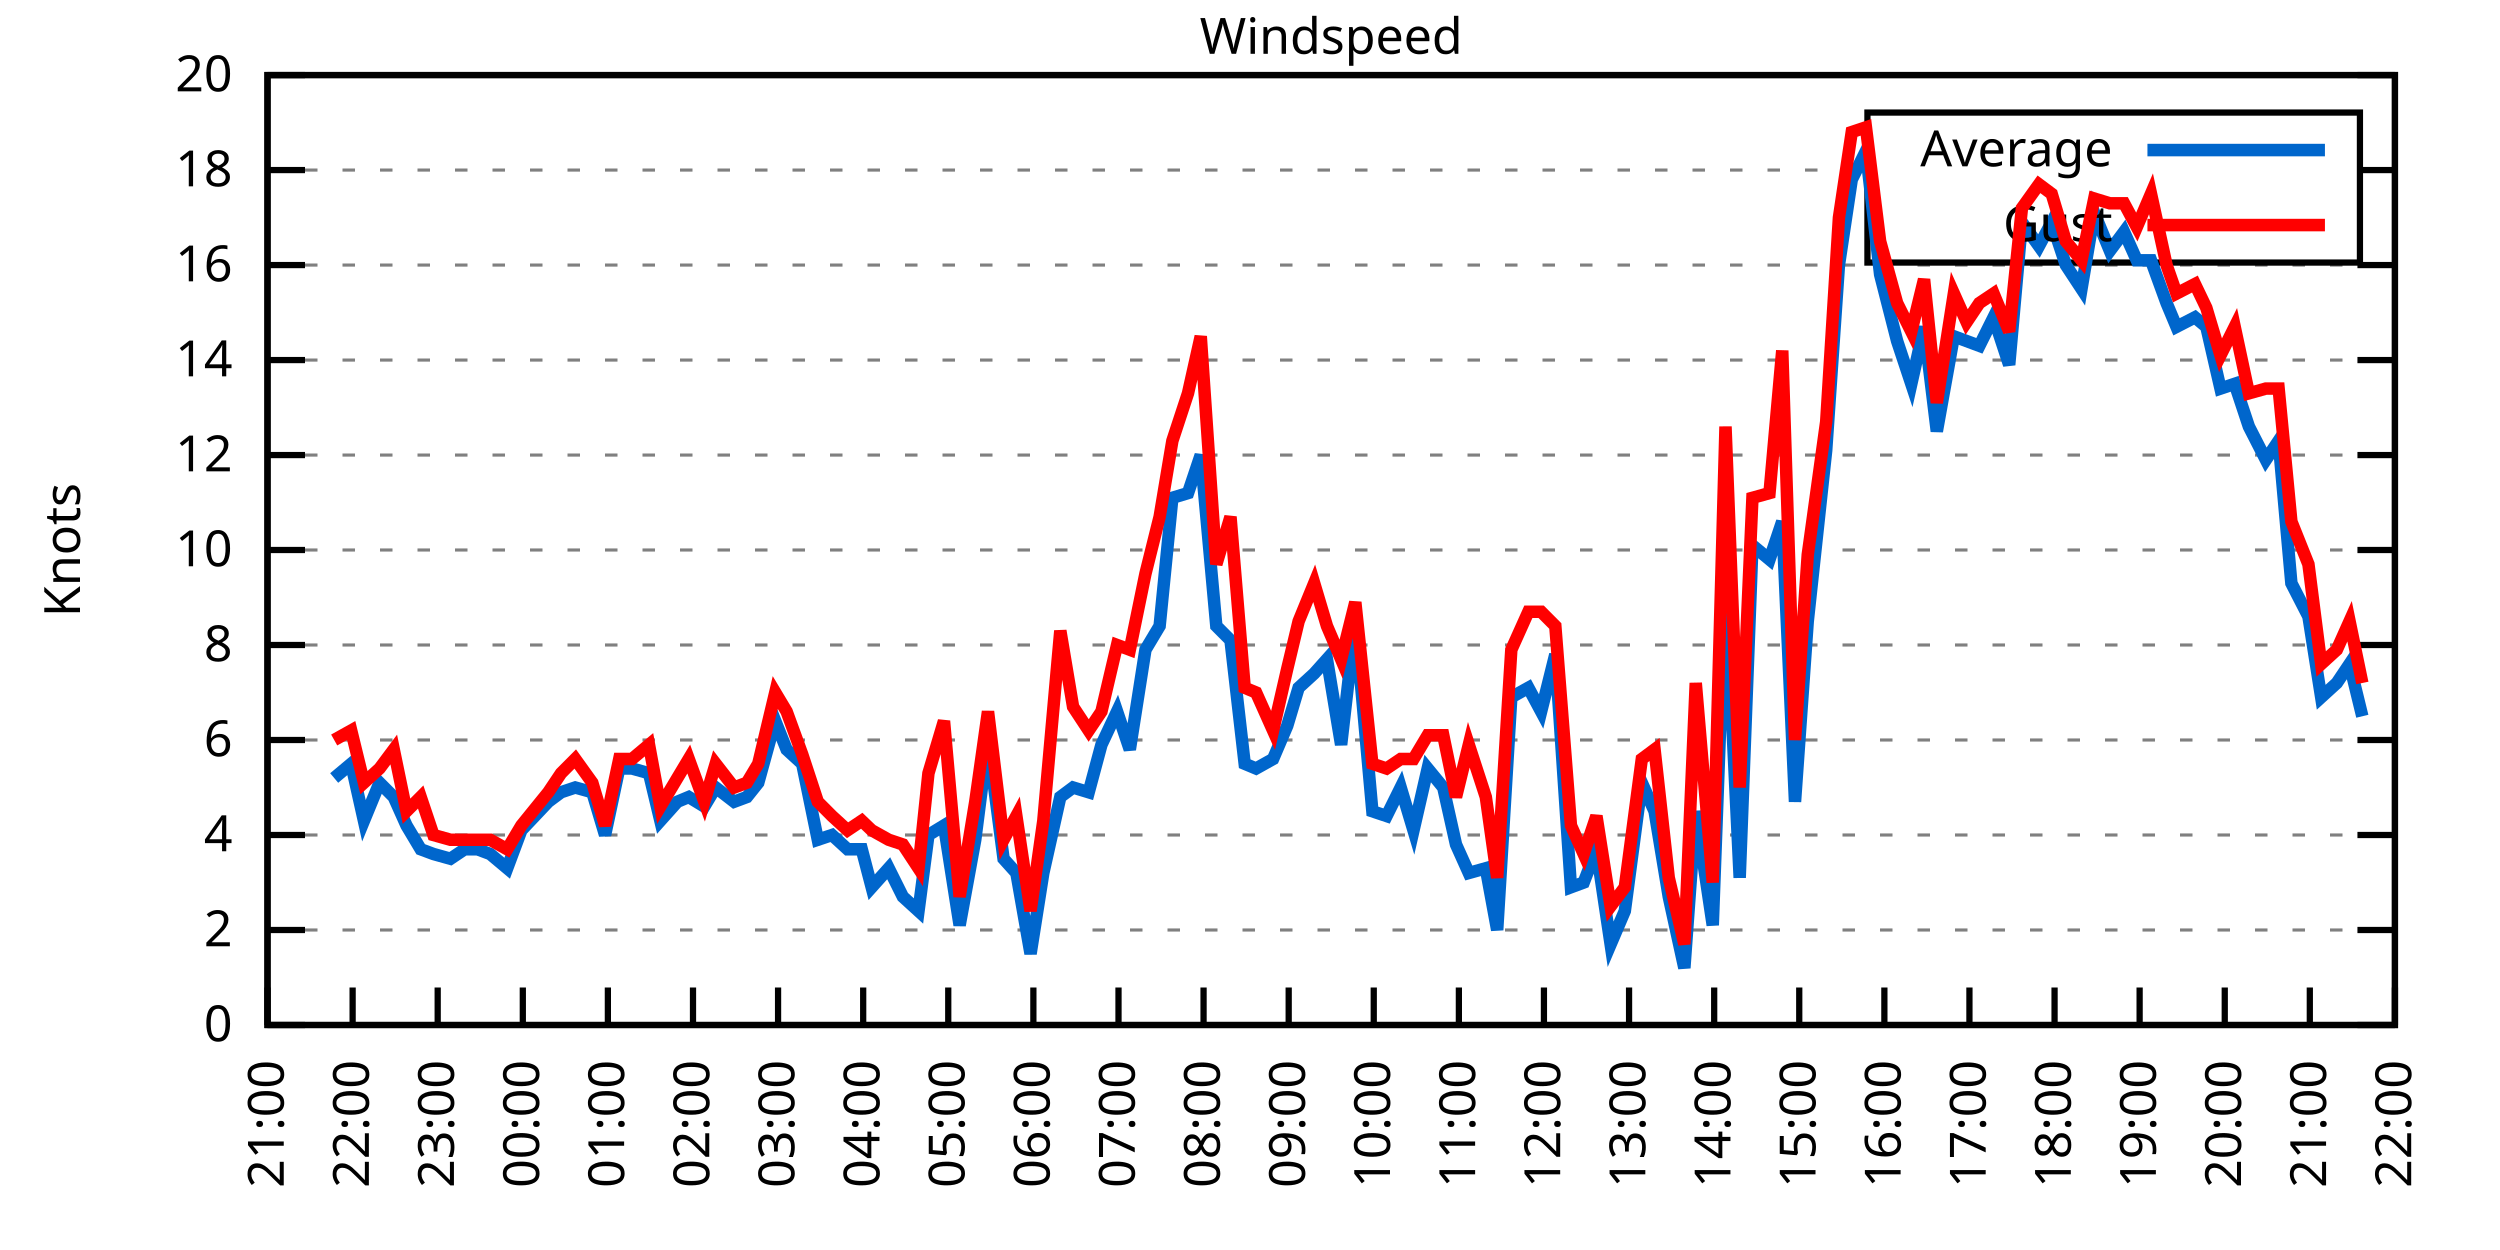
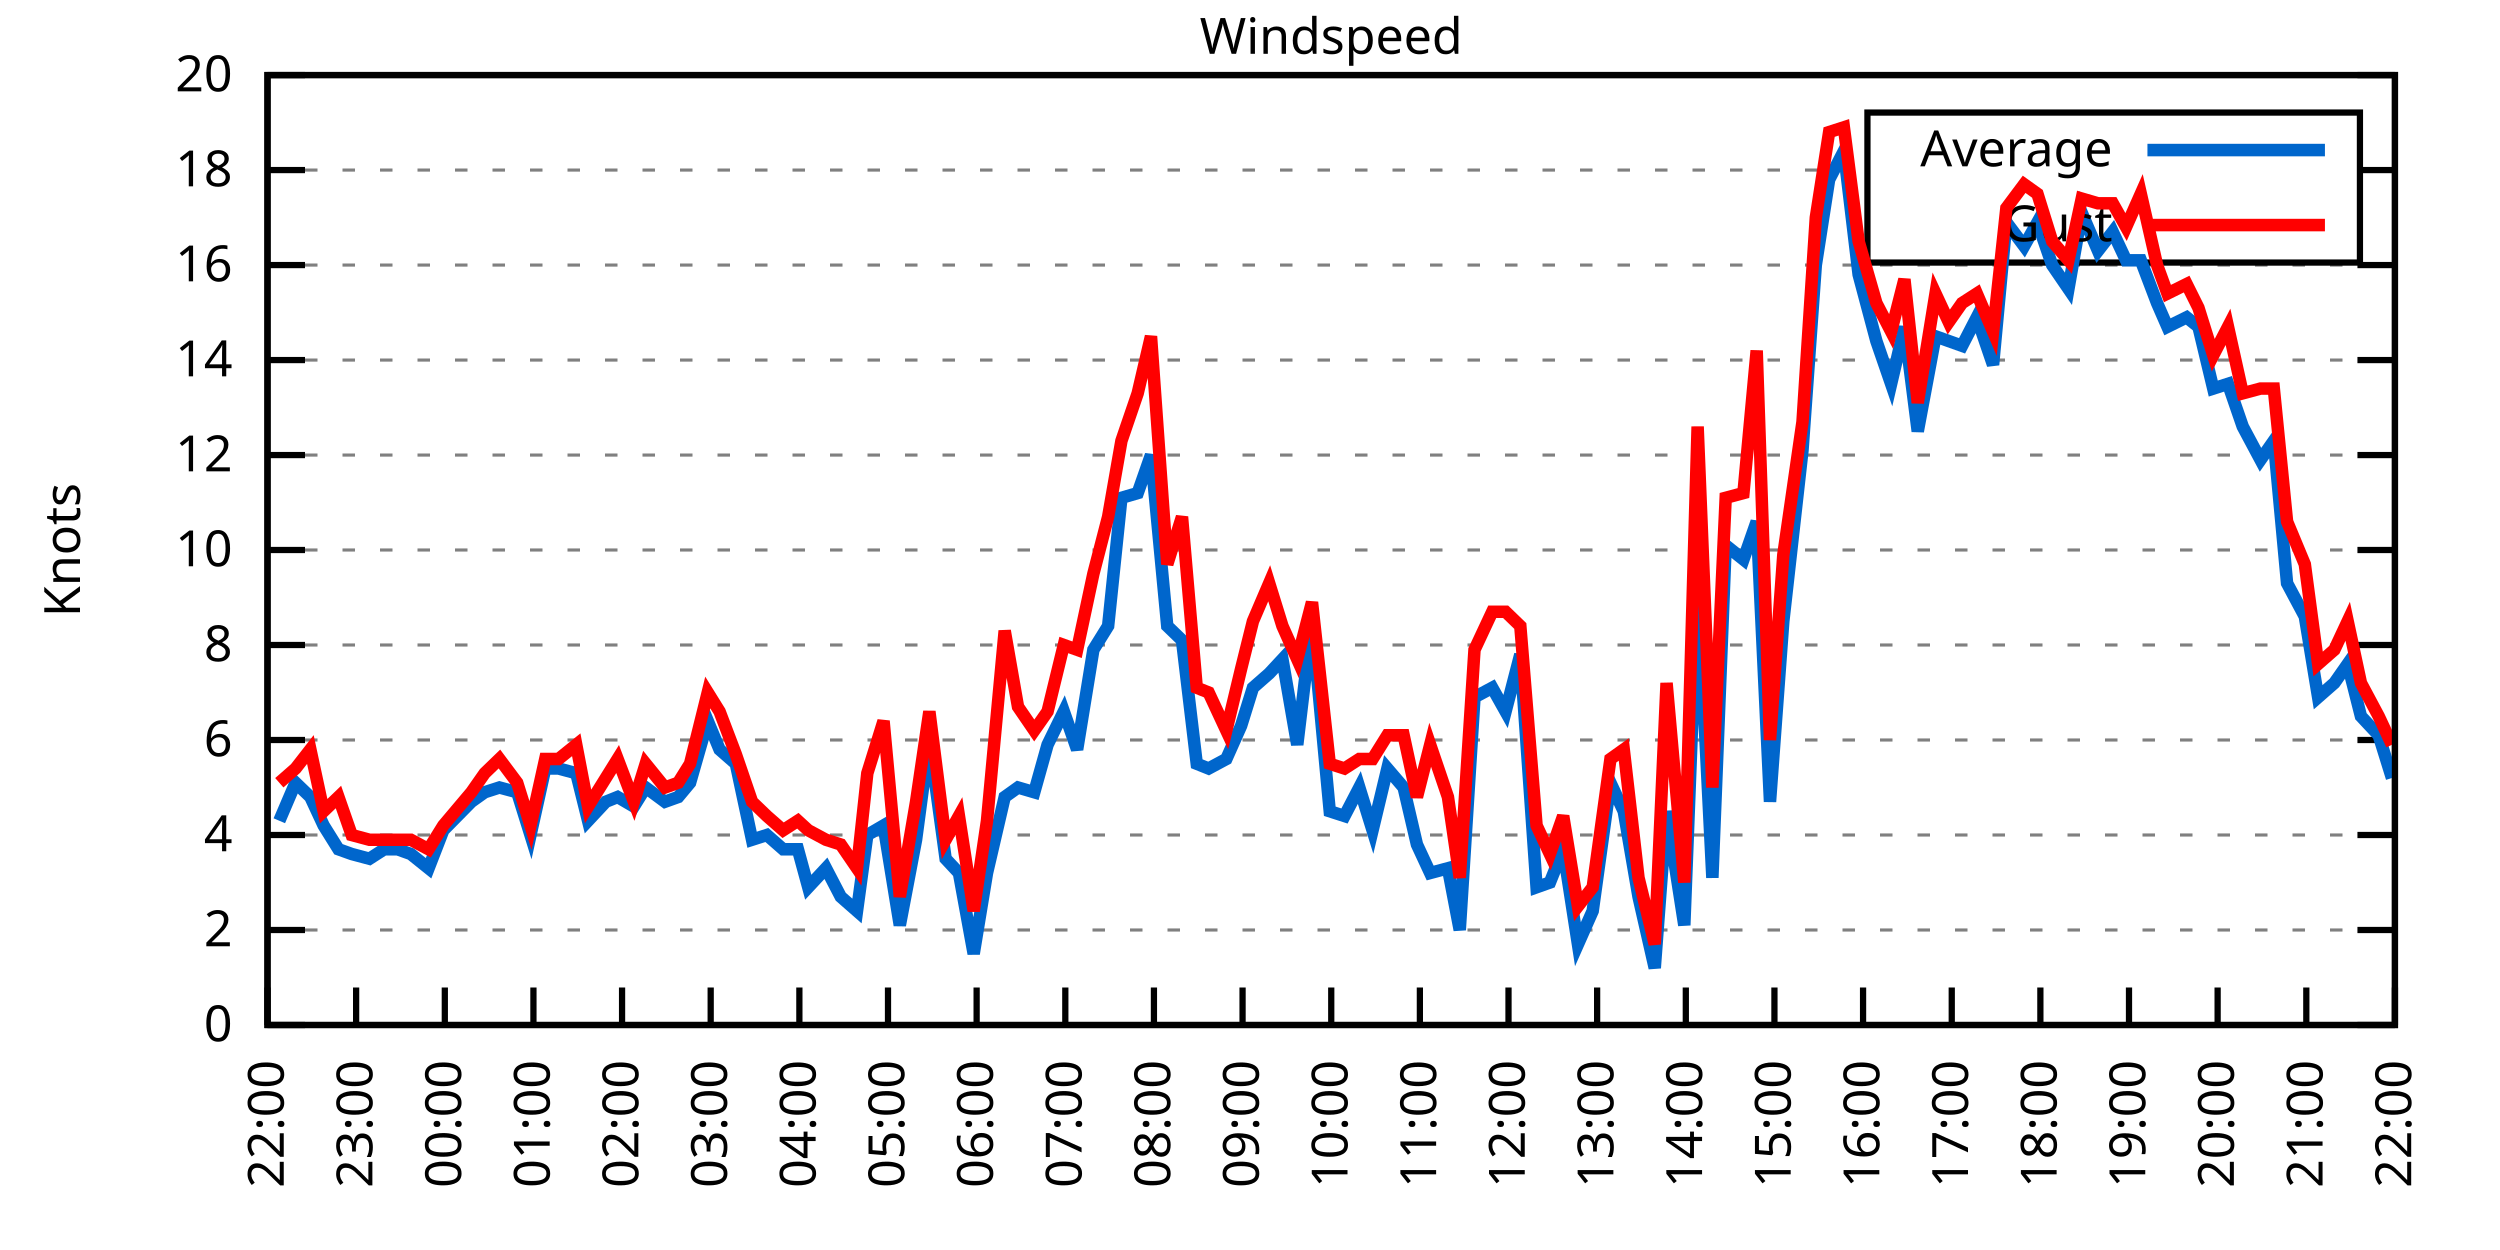
<svg xmlns="http://www.w3.org/2000/svg" xmlns:xlink="http://www.w3.org/1999/xlink" width="400" height="200" viewBox="0 0 400 200">
  <g id="gnuplot_canvas">
    <rect x="0" y="0" width="400" height="200" fill="none" />
    <defs>
      <circle id="gpDot" r="0.5" stroke-width="0.5" stroke="currentColor" />
      <path id="gpPt0" stroke-width="0.333" stroke="currentColor" d="M-1,0 h2 M0,-1 v2" />
      <path id="gpPt1" stroke-width="0.333" stroke="currentColor" d="M-1,-1 L1,1 M1,-1 L-1,1" />
      <path id="gpPt2" stroke-width="0.333" stroke="currentColor" d="M-1,0 L1,0 M0,-1 L0,1 M-1,-1 L1,1 M-1,1 L1,-1" />
      <rect id="gpPt3" stroke-width="0.333" stroke="currentColor" x="-1" y="-1" width="2" height="2" />
      <rect id="gpPt4" stroke-width="0.333" stroke="currentColor" fill="currentColor" x="-1" y="-1" width="2" height="2" />
      <circle id="gpPt5" stroke-width="0.333" stroke="currentColor" cx="0" cy="0" r="1" />
      <use xlink:href="#gpPt5" id="gpPt6" fill="currentColor" stroke="none" />
      <path id="gpPt7" stroke-width="0.333" stroke="currentColor" d="M0,-1.33 L-1.33,0.67 L1.33,0.67 z" />
      <use xlink:href="#gpPt7" id="gpPt8" fill="currentColor" stroke="none" />
      <use xlink:href="#gpPt7" id="gpPt9" stroke="currentColor" transform="rotate(180)" />
      <use xlink:href="#gpPt9" id="gpPt10" fill="currentColor" stroke="none" />
      <use xlink:href="#gpPt3" id="gpPt11" stroke="currentColor" transform="rotate(45)" />
      <use xlink:href="#gpPt11" id="gpPt12" fill="currentColor" stroke="none" />
      <path id="gpPt13" stroke-width="0.333" stroke="currentColor" d="M0,1.330 L1.265,0.411 L0.782,-1.067 L-0.782,-1.076 L-1.265,0.411 z" />
      <use xlink:href="#gpPt13" id="gpPt14" fill="currentColor" stroke="none" />
      <filter id="textbox" filterUnits="objectBoundingBox" x="0" y="0" height="1" width="1">
        <feFlood flood-color="white" flood-opacity="1" result="bgnd" />
        <feComposite in="SourceGraphic" in2="bgnd" operator="atop" />
      </filter>
      <filter id="greybox" filterUnits="objectBoundingBox" x="0" y="0" height="1" width="1">
        <feFlood flood-color="lightgrey" flood-opacity="1" result="grey" />
        <feComposite in="SourceGraphic" in2="grey" operator="atop" />
      </filter>
    </defs>
    <g fill="none" color="white" stroke="currentColor" stroke-width="1.00" stroke-linecap="butt" stroke-linejoin="miter">
</g>
    <g fill="none" color="black" stroke="currentColor" stroke-width="1.00" stroke-linecap="butt" stroke-linejoin="miter">
      <g stroke="none" shape-rendering="crispEdges">
        <polygon fill="rgb(255, 255, 255)" points="42.80,164.00 383.18,164.00 383.18,12.02 42.80,12.02 " />
      </g>
    </g>
    <g fill="none" color="black" stroke="currentColor" stroke-width="1.00" stroke-linecap="butt" stroke-linejoin="miter">
</g>
    <g fill="none" color="black" stroke="black" stroke-width="0.50" stroke-linecap="butt" stroke-linejoin="miter">
</g>
    <g fill="none" color="gray" stroke="currentColor" stroke-width="0.50" stroke-linecap="butt" stroke-linejoin="miter">
      <path stroke="gray" stroke-dasharray="2,4" class="gridline" d="M42.80,164.00 L383.19,164.00  " />
    </g>
    <g fill="none" color="gray" stroke="gray" stroke-width="1.00" stroke-linecap="butt" stroke-linejoin="miter">
</g>
    <g fill="none" color="black" stroke="currentColor" stroke-width="1.00" stroke-linecap="butt" stroke-linejoin="miter">
      <path stroke="black" d="M42.80,164.00 L48.80,164.00 M383.19,164.00 L377.19,164.00  " />
      <g transform="translate(37.20,166.60)" stroke="none" fill="black" font-family="Sans" font-size="8.00" text-anchor="end">
        <text>
          <tspan font-family="Sans"> 0</tspan>
        </text>
      </g>
    </g>
    <g fill="none" color="black" stroke="currentColor" stroke-width="1.00" stroke-linecap="butt" stroke-linejoin="miter">
</g>
    <g fill="none" color="black" stroke="black" stroke-width="0.50" stroke-linecap="butt" stroke-linejoin="miter">
</g>
    <g fill="none" color="gray" stroke="currentColor" stroke-width="0.50" stroke-linecap="butt" stroke-linejoin="miter">
      <path stroke="gray" stroke-dasharray="2,4" class="gridline" d="M42.80,148.80 L383.19,148.80  " />
    </g>
    <g fill="none" color="gray" stroke="gray" stroke-width="1.00" stroke-linecap="butt" stroke-linejoin="miter">
</g>
    <g fill="none" color="black" stroke="currentColor" stroke-width="1.00" stroke-linecap="butt" stroke-linejoin="miter">
      <path stroke="black" d="M42.80,148.80 L48.80,148.80 M383.19,148.80 L377.19,148.80  " />
      <g transform="translate(37.20,151.40)" stroke="none" fill="black" font-family="Sans" font-size="8.00" text-anchor="end">
        <text>
          <tspan font-family="Sans"> 2</tspan>
        </text>
      </g>
    </g>
    <g fill="none" color="black" stroke="currentColor" stroke-width="1.00" stroke-linecap="butt" stroke-linejoin="miter">
</g>
    <g fill="none" color="black" stroke="black" stroke-width="0.50" stroke-linecap="butt" stroke-linejoin="miter">
</g>
    <g fill="none" color="gray" stroke="currentColor" stroke-width="0.50" stroke-linecap="butt" stroke-linejoin="miter">
      <path stroke="gray" stroke-dasharray="2,4" class="gridline" d="M42.80,133.60 L383.19,133.60  " />
    </g>
    <g fill="none" color="gray" stroke="gray" stroke-width="1.00" stroke-linecap="butt" stroke-linejoin="miter">
</g>
    <g fill="none" color="black" stroke="currentColor" stroke-width="1.00" stroke-linecap="butt" stroke-linejoin="miter">
      <path stroke="black" d="M42.80,133.60 L48.80,133.60 M383.19,133.60 L377.19,133.60  " />
      <g transform="translate(37.20,136.20)" stroke="none" fill="black" font-family="Sans" font-size="8.00" text-anchor="end">
        <text>
          <tspan font-family="Sans"> 4</tspan>
        </text>
      </g>
    </g>
    <g fill="none" color="black" stroke="currentColor" stroke-width="1.00" stroke-linecap="butt" stroke-linejoin="miter">
</g>
    <g fill="none" color="black" stroke="black" stroke-width="0.50" stroke-linecap="butt" stroke-linejoin="miter">
</g>
    <g fill="none" color="gray" stroke="currentColor" stroke-width="0.50" stroke-linecap="butt" stroke-linejoin="miter">
      <path stroke="gray" stroke-dasharray="2,4" class="gridline" d="M42.80,118.40 L383.19,118.40  " />
    </g>
    <g fill="none" color="gray" stroke="gray" stroke-width="1.00" stroke-linecap="butt" stroke-linejoin="miter">
</g>
    <g fill="none" color="black" stroke="currentColor" stroke-width="1.00" stroke-linecap="butt" stroke-linejoin="miter">
      <path stroke="black" d="M42.80,118.40 L48.80,118.40 M383.19,118.40 L377.19,118.40  " />
      <g transform="translate(37.20,121.00)" stroke="none" fill="black" font-family="Sans" font-size="8.00" text-anchor="end">
        <text>
          <tspan font-family="Sans"> 6</tspan>
        </text>
      </g>
    </g>
    <g fill="none" color="black" stroke="currentColor" stroke-width="1.00" stroke-linecap="butt" stroke-linejoin="miter">
</g>
    <g fill="none" color="black" stroke="black" stroke-width="0.50" stroke-linecap="butt" stroke-linejoin="miter">
</g>
    <g fill="none" color="gray" stroke="currentColor" stroke-width="0.50" stroke-linecap="butt" stroke-linejoin="miter">
      <path stroke="gray" stroke-dasharray="2,4" class="gridline" d="M42.80,103.20 L383.19,103.20  " />
    </g>
    <g fill="none" color="gray" stroke="gray" stroke-width="1.00" stroke-linecap="butt" stroke-linejoin="miter">
</g>
    <g fill="none" color="black" stroke="currentColor" stroke-width="1.00" stroke-linecap="butt" stroke-linejoin="miter">
      <path stroke="black" d="M42.80,103.20 L48.80,103.20 M383.19,103.20 L377.19,103.20  " />
      <g transform="translate(37.20,105.80)" stroke="none" fill="black" font-family="Sans" font-size="8.00" text-anchor="end">
        <text>
          <tspan font-family="Sans"> 8</tspan>
        </text>
      </g>
    </g>
    <g fill="none" color="black" stroke="currentColor" stroke-width="1.00" stroke-linecap="butt" stroke-linejoin="miter">
</g>
    <g fill="none" color="black" stroke="black" stroke-width="0.50" stroke-linecap="butt" stroke-linejoin="miter">
</g>
    <g fill="none" color="gray" stroke="currentColor" stroke-width="0.50" stroke-linecap="butt" stroke-linejoin="miter">
      <path stroke="gray" stroke-dasharray="2,4" class="gridline" d="M42.80,88.00 L383.19,88.00  " />
    </g>
    <g fill="none" color="gray" stroke="gray" stroke-width="1.00" stroke-linecap="butt" stroke-linejoin="miter">
</g>
    <g fill="none" color="black" stroke="currentColor" stroke-width="1.00" stroke-linecap="butt" stroke-linejoin="miter">
      <path stroke="black" d="M42.80,88.00 L48.80,88.00 M383.19,88.00 L377.19,88.00  " />
      <g transform="translate(37.20,90.60)" stroke="none" fill="black" font-family="Sans" font-size="8.00" text-anchor="end">
        <text>
          <tspan font-family="Sans"> 10</tspan>
        </text>
      </g>
    </g>
    <g fill="none" color="black" stroke="currentColor" stroke-width="1.00" stroke-linecap="butt" stroke-linejoin="miter">
</g>
    <g fill="none" color="black" stroke="black" stroke-width="0.50" stroke-linecap="butt" stroke-linejoin="miter">
</g>
    <g fill="none" color="gray" stroke="currentColor" stroke-width="0.50" stroke-linecap="butt" stroke-linejoin="miter">
      <path stroke="gray" stroke-dasharray="2,4" class="gridline" d="M42.80,72.81 L383.19,72.81  " />
    </g>
    <g fill="none" color="gray" stroke="gray" stroke-width="1.00" stroke-linecap="butt" stroke-linejoin="miter">
</g>
    <g fill="none" color="black" stroke="currentColor" stroke-width="1.00" stroke-linecap="butt" stroke-linejoin="miter">
      <path stroke="black" d="M42.80,72.81 L48.80,72.81 M383.19,72.81 L377.19,72.81  " />
      <g transform="translate(37.20,75.41)" stroke="none" fill="black" font-family="Sans" font-size="8.00" text-anchor="end">
        <text>
          <tspan font-family="Sans"> 12</tspan>
        </text>
      </g>
    </g>
    <g fill="none" color="black" stroke="currentColor" stroke-width="1.00" stroke-linecap="butt" stroke-linejoin="miter">
</g>
    <g fill="none" color="black" stroke="black" stroke-width="0.50" stroke-linecap="butt" stroke-linejoin="miter">
</g>
    <g fill="none" color="gray" stroke="currentColor" stroke-width="0.50" stroke-linecap="butt" stroke-linejoin="miter">
      <path stroke="gray" stroke-dasharray="2,4" class="gridline" d="M42.80,57.61 L383.19,57.61  " />
    </g>
    <g fill="none" color="gray" stroke="gray" stroke-width="1.00" stroke-linecap="butt" stroke-linejoin="miter">
</g>
    <g fill="none" color="black" stroke="currentColor" stroke-width="1.00" stroke-linecap="butt" stroke-linejoin="miter">
      <path stroke="black" d="M42.80,57.61 L48.80,57.61 M383.19,57.61 L377.19,57.61  " />
      <g transform="translate(37.20,60.21)" stroke="none" fill="black" font-family="Sans" font-size="8.00" text-anchor="end">
        <text>
          <tspan font-family="Sans"> 14</tspan>
        </text>
      </g>
    </g>
    <g fill="none" color="black" stroke="currentColor" stroke-width="1.00" stroke-linecap="butt" stroke-linejoin="miter">
</g>
    <g fill="none" color="black" stroke="black" stroke-width="0.50" stroke-linecap="butt" stroke-linejoin="miter">
</g>
    <g fill="none" color="gray" stroke="currentColor" stroke-width="0.50" stroke-linecap="butt" stroke-linejoin="miter">
      <path stroke="gray" stroke-dasharray="2,4" class="gridline" d="M42.80,42.41 L383.19,42.41  " />
    </g>
    <g fill="none" color="gray" stroke="gray" stroke-width="1.00" stroke-linecap="butt" stroke-linejoin="miter">
</g>
    <g fill="none" color="black" stroke="currentColor" stroke-width="1.00" stroke-linecap="butt" stroke-linejoin="miter">
      <path stroke="black" d="M42.80,42.41 L48.80,42.41 M383.19,42.41 L377.19,42.41  " />
      <g transform="translate(37.20,45.01)" stroke="none" fill="black" font-family="Sans" font-size="8.00" text-anchor="end">
        <text>
          <tspan font-family="Sans"> 16</tspan>
        </text>
      </g>
    </g>
    <g fill="none" color="black" stroke="currentColor" stroke-width="1.00" stroke-linecap="butt" stroke-linejoin="miter">
</g>
    <g fill="none" color="black" stroke="black" stroke-width="0.50" stroke-linecap="butt" stroke-linejoin="miter">
</g>
    <g fill="none" color="gray" stroke="currentColor" stroke-width="0.50" stroke-linecap="butt" stroke-linejoin="miter">
      <path stroke="gray" stroke-dasharray="2,4" class="gridline" d="M42.80,27.21 L298.79,27.21 M377.59,27.21 L383.19,27.21  " />
    </g>
    <g fill="none" color="gray" stroke="gray" stroke-width="1.00" stroke-linecap="butt" stroke-linejoin="miter">
</g>
    <g fill="none" color="black" stroke="currentColor" stroke-width="1.00" stroke-linecap="butt" stroke-linejoin="miter">
      <path stroke="black" d="M42.80,27.21 L48.80,27.21 M383.19,27.21 L377.19,27.21  " />
      <g transform="translate(37.20,29.81)" stroke="none" fill="black" font-family="Sans" font-size="8.00" text-anchor="end">
        <text>
          <tspan font-family="Sans"> 18</tspan>
        </text>
      </g>
    </g>
    <g fill="none" color="black" stroke="currentColor" stroke-width="1.00" stroke-linecap="butt" stroke-linejoin="miter">
</g>
    <g fill="none" color="black" stroke="black" stroke-width="0.50" stroke-linecap="butt" stroke-linejoin="miter">
</g>
    <g fill="none" color="gray" stroke="currentColor" stroke-width="0.50" stroke-linecap="butt" stroke-linejoin="miter">
      <path stroke="gray" stroke-dasharray="2,4" class="gridline" d="M42.80,12.01 L383.19,12.01  " />
    </g>
    <g fill="none" color="gray" stroke="gray" stroke-width="1.00" stroke-linecap="butt" stroke-linejoin="miter">
</g>
    <g fill="none" color="black" stroke="currentColor" stroke-width="1.00" stroke-linecap="butt" stroke-linejoin="miter">
      <path stroke="black" d="M42.80,12.01 L48.80,12.01 M383.19,12.01 L377.19,12.01  " />
      <g transform="translate(37.20,14.61)" stroke="none" fill="black" font-family="Sans" font-size="8.00" text-anchor="end">
        <text>
          <tspan font-family="Sans"> 20</tspan>
        </text>
      </g>
    </g>
    <g fill="none" color="black" stroke="currentColor" stroke-width="1.00" stroke-linecap="butt" stroke-linejoin="miter">
      <path stroke="black" d="M42.80,164.00 L42.80,158.00  " />
      <g transform="translate(45.40,169.60) rotate(270.00)" stroke="none" fill="black" font-family="Sans" font-size="8.00" text-anchor="end">
        <text>
-           <tspan font-family="Sans">21:00</tspan>
-         </text>
-       </g>
-     </g>
-     <g fill="none" color="black" stroke="currentColor" stroke-width="1.00" stroke-linecap="butt" stroke-linejoin="miter">
-       <path stroke="black" d="M56.42,164.00 L56.42,158.00  " />
-       <g transform="translate(59.02,169.60) rotate(270.00)" stroke="none" fill="black" font-family="Sans" font-size="8.00" text-anchor="end">
-         <text>
          <tspan font-family="Sans">22:00</tspan>
        </text>
      </g>
    </g>
    <g fill="none" color="black" stroke="currentColor" stroke-width="1.00" stroke-linecap="butt" stroke-linejoin="miter">
-       <path stroke="black" d="M70.03,164.00 L70.03,158.00  " />
-       <g transform="translate(72.63,169.60) rotate(270.00)" stroke="none" fill="black" font-family="Sans" font-size="8.00" text-anchor="end">
+       <path stroke="black" d="M56.98,164.00 L56.98,158.00  " />
+       <g transform="translate(59.58,169.60) rotate(270.00)" stroke="none" fill="black" font-family="Sans" font-size="8.00" text-anchor="end">
        <text>
          <tspan font-family="Sans">23:00</tspan>
        </text>
      </g>
    </g>
    <g fill="none" color="black" stroke="currentColor" stroke-width="1.00" stroke-linecap="butt" stroke-linejoin="miter">
-       <path stroke="black" d="M83.65,164.00 L83.65,158.00  " />
-       <g transform="translate(86.25,169.60) rotate(270.00)" stroke="none" fill="black" font-family="Sans" font-size="8.00" text-anchor="end">
+       <path stroke="black" d="M71.17,164.00 L71.17,158.00  " />
+       <g transform="translate(73.77,169.60) rotate(270.00)" stroke="none" fill="black" font-family="Sans" font-size="8.00" text-anchor="end">
        <text>
          <tspan font-family="Sans">00:00</tspan>
        </text>
      </g>
    </g>
    <g fill="none" color="black" stroke="currentColor" stroke-width="1.00" stroke-linecap="butt" stroke-linejoin="miter">
-       <path stroke="black" d="M97.26,164.00 L97.26,158.00  " />
-       <g transform="translate(99.86,169.60) rotate(270.00)" stroke="none" fill="black" font-family="Sans" font-size="8.00" text-anchor="end">
+       <path stroke="black" d="M85.35,164.00 L85.35,158.00  " />
+       <g transform="translate(87.95,169.60) rotate(270.00)" stroke="none" fill="black" font-family="Sans" font-size="8.00" text-anchor="end">
        <text>
          <tspan font-family="Sans">01:00</tspan>
        </text>
      </g>
    </g>
    <g fill="none" color="black" stroke="currentColor" stroke-width="1.00" stroke-linecap="butt" stroke-linejoin="miter">
-       <path stroke="black" d="M110.88,164.00 L110.88,158.00  " />
-       <g transform="translate(113.48,169.60) rotate(270.00)" stroke="none" fill="black" font-family="Sans" font-size="8.00" text-anchor="end">
+       <path stroke="black" d="M99.53,164.00 L99.53,158.00  " />
+       <g transform="translate(102.13,169.60) rotate(270.00)" stroke="none" fill="black" font-family="Sans" font-size="8.00" text-anchor="end">
        <text>
          <tspan font-family="Sans">02:00</tspan>
        </text>
      </g>
    </g>
    <g fill="none" color="black" stroke="currentColor" stroke-width="1.00" stroke-linecap="butt" stroke-linejoin="miter">
-       <path stroke="black" d="M124.49,164.00 L124.49,158.00  " />
-       <g transform="translate(127.09,169.60) rotate(270.00)" stroke="none" fill="black" font-family="Sans" font-size="8.00" text-anchor="end">
+       <path stroke="black" d="M113.71,164.00 L113.71,158.00  " />
+       <g transform="translate(116.31,169.60) rotate(270.00)" stroke="none" fill="black" font-family="Sans" font-size="8.00" text-anchor="end">
        <text>
          <tspan font-family="Sans">03:00</tspan>
        </text>
      </g>
    </g>
    <g fill="none" color="black" stroke="currentColor" stroke-width="1.00" stroke-linecap="butt" stroke-linejoin="miter">
-       <path stroke="black" d="M138.11,164.00 L138.11,158.00  " />
-       <g transform="translate(140.71,169.60) rotate(270.00)" stroke="none" fill="black" font-family="Sans" font-size="8.00" text-anchor="end">
+       <path stroke="black" d="M127.90,164.00 L127.90,158.00  " />
+       <g transform="translate(130.50,169.60) rotate(270.00)" stroke="none" fill="black" font-family="Sans" font-size="8.00" text-anchor="end">
        <text>
          <tspan font-family="Sans">04:00</tspan>
        </text>
      </g>
    </g>
    <g fill="none" color="black" stroke="currentColor" stroke-width="1.00" stroke-linecap="butt" stroke-linejoin="miter">
-       <path stroke="black" d="M151.72,164.00 L151.72,158.00  " />
-       <g transform="translate(154.32,169.60) rotate(270.00)" stroke="none" fill="black" font-family="Sans" font-size="8.00" text-anchor="end">
+       <path stroke="black" d="M142.08,164.00 L142.08,158.00  " />
+       <g transform="translate(144.68,169.60) rotate(270.00)" stroke="none" fill="black" font-family="Sans" font-size="8.00" text-anchor="end">
        <text>
          <tspan font-family="Sans">05:00</tspan>
        </text>
      </g>
    </g>
    <g fill="none" color="black" stroke="currentColor" stroke-width="1.00" stroke-linecap="butt" stroke-linejoin="miter">
-       <path stroke="black" d="M165.34,164.00 L165.34,158.00  " />
-       <g transform="translate(167.94,169.60) rotate(270.00)" stroke="none" fill="black" font-family="Sans" font-size="8.00" text-anchor="end">
+       <path stroke="black" d="M156.26,164.00 L156.26,158.00  " />
+       <g transform="translate(158.86,169.60) rotate(270.00)" stroke="none" fill="black" font-family="Sans" font-size="8.00" text-anchor="end">
        <text>
          <tspan font-family="Sans">06:00</tspan>
        </text>
      </g>
    </g>
    <g fill="none" color="black" stroke="currentColor" stroke-width="1.00" stroke-linecap="butt" stroke-linejoin="miter">
-       <path stroke="black" d="M178.96,164.00 L178.96,158.00  " />
-       <g transform="translate(181.56,169.60) rotate(270.00)" stroke="none" fill="black" font-family="Sans" font-size="8.00" text-anchor="end">
+       <path stroke="black" d="M170.45,164.00 L170.45,158.00  " />
+       <g transform="translate(173.05,169.60) rotate(270.00)" stroke="none" fill="black" font-family="Sans" font-size="8.00" text-anchor="end">
        <text>
          <tspan font-family="Sans">07:00</tspan>
        </text>
      </g>
    </g>
    <g fill="none" color="black" stroke="currentColor" stroke-width="1.00" stroke-linecap="butt" stroke-linejoin="miter">
-       <path stroke="black" d="M192.57,164.00 L192.57,158.00  " />
-       <g transform="translate(195.17,169.60) rotate(270.00)" stroke="none" fill="black" font-family="Sans" font-size="8.00" text-anchor="end">
+       <path stroke="black" d="M184.63,164.00 L184.63,158.00  " />
+       <g transform="translate(187.23,169.60) rotate(270.00)" stroke="none" fill="black" font-family="Sans" font-size="8.00" text-anchor="end">
        <text>
          <tspan font-family="Sans">08:00</tspan>
        </text>
      </g>
    </g>
    <g fill="none" color="black" stroke="currentColor" stroke-width="1.00" stroke-linecap="butt" stroke-linejoin="miter">
-       <path stroke="black" d="M206.19,164.00 L206.19,158.00  " />
-       <g transform="translate(208.79,169.60) rotate(270.00)" stroke="none" fill="black" font-family="Sans" font-size="8.00" text-anchor="end">
+       <path stroke="black" d="M198.81,164.00 L198.81,158.00  " />
+       <g transform="translate(201.41,169.60) rotate(270.00)" stroke="none" fill="black" font-family="Sans" font-size="8.00" text-anchor="end">
        <text>
          <tspan font-family="Sans">09:00</tspan>
        </text>
      </g>
    </g>
    <g fill="none" color="black" stroke="currentColor" stroke-width="1.00" stroke-linecap="butt" stroke-linejoin="miter">
-       <path stroke="black" d="M219.80,164.00 L219.80,158.00  " />
-       <g transform="translate(222.40,169.60) rotate(270.00)" stroke="none" fill="black" font-family="Sans" font-size="8.00" text-anchor="end">
+       <path stroke="black" d="M213.00,164.00 L213.00,158.00  " />
+       <g transform="translate(215.60,169.60) rotate(270.00)" stroke="none" fill="black" font-family="Sans" font-size="8.00" text-anchor="end">
        <text>
          <tspan font-family="Sans">10:00</tspan>
        </text>
      </g>
    </g>
    <g fill="none" color="black" stroke="currentColor" stroke-width="1.00" stroke-linecap="butt" stroke-linejoin="miter">
-       <path stroke="black" d="M233.42,164.00 L233.42,158.00  " />
-       <g transform="translate(236.02,169.60) rotate(270.00)" stroke="none" fill="black" font-family="Sans" font-size="8.00" text-anchor="end">
+       <path stroke="black" d="M227.18,164.00 L227.18,158.00  " />
+       <g transform="translate(229.78,169.60) rotate(270.00)" stroke="none" fill="black" font-family="Sans" font-size="8.00" text-anchor="end">
        <text>
          <tspan font-family="Sans">11:00</tspan>
        </text>
      </g>
    </g>
    <g fill="none" color="black" stroke="currentColor" stroke-width="1.00" stroke-linecap="butt" stroke-linejoin="miter">
-       <path stroke="black" d="M247.03,164.00 L247.03,158.00  " />
-       <g transform="translate(249.63,169.60) rotate(270.00)" stroke="none" fill="black" font-family="Sans" font-size="8.00" text-anchor="end">
+       <path stroke="black" d="M241.36,164.00 L241.36,158.00  " />
+       <g transform="translate(243.96,169.60) rotate(270.00)" stroke="none" fill="black" font-family="Sans" font-size="8.00" text-anchor="end">
        <text>
          <tspan font-family="Sans">12:00</tspan>
        </text>
      </g>
    </g>
    <g fill="none" color="black" stroke="currentColor" stroke-width="1.00" stroke-linecap="butt" stroke-linejoin="miter">
-       <path stroke="black" d="M260.65,164.00 L260.65,158.00  " />
-       <g transform="translate(263.25,169.60) rotate(270.00)" stroke="none" fill="black" font-family="Sans" font-size="8.00" text-anchor="end">
+       <path stroke="black" d="M255.54,164.00 L255.54,158.00  " />
+       <g transform="translate(258.14,169.60) rotate(270.00)" stroke="none" fill="black" font-family="Sans" font-size="8.00" text-anchor="end">
        <text>
          <tspan font-family="Sans">13:00</tspan>
        </text>
      </g>
    </g>
    <g fill="none" color="black" stroke="currentColor" stroke-width="1.00" stroke-linecap="butt" stroke-linejoin="miter">
-       <path stroke="black" d="M274.27,164.00 L274.27,158.00  " />
-       <g transform="translate(276.87,169.60) rotate(270.00)" stroke="none" fill="black" font-family="Sans" font-size="8.00" text-anchor="end">
+       <path stroke="black" d="M269.73,164.00 L269.73,158.00  " />
+       <g transform="translate(272.33,169.60) rotate(270.00)" stroke="none" fill="black" font-family="Sans" font-size="8.00" text-anchor="end">
        <text>
          <tspan font-family="Sans">14:00</tspan>
        </text>
      </g>
    </g>
    <g fill="none" color="black" stroke="currentColor" stroke-width="1.00" stroke-linecap="butt" stroke-linejoin="miter">
-       <path stroke="black" d="M287.88,164.00 L287.88,158.00  " />
-       <g transform="translate(290.48,169.60) rotate(270.00)" stroke="none" fill="black" font-family="Sans" font-size="8.00" text-anchor="end">
+       <path stroke="black" d="M283.91,164.00 L283.91,158.00  " />
+       <g transform="translate(286.51,169.60) rotate(270.00)" stroke="none" fill="black" font-family="Sans" font-size="8.00" text-anchor="end">
        <text>
          <tspan font-family="Sans">15:00</tspan>
        </text>
      </g>
    </g>
    <g fill="none" color="black" stroke="currentColor" stroke-width="1.00" stroke-linecap="butt" stroke-linejoin="miter">
-       <path stroke="black" d="M301.50,164.00 L301.50,158.00  " />
-       <g transform="translate(304.10,169.60) rotate(270.00)" stroke="none" fill="black" font-family="Sans" font-size="8.00" text-anchor="end">
+       <path stroke="black" d="M298.09,164.00 L298.09,158.00  " />
+       <g transform="translate(300.69,169.60) rotate(270.00)" stroke="none" fill="black" font-family="Sans" font-size="8.00" text-anchor="end">
        <text>
          <tspan font-family="Sans">16:00</tspan>
        </text>
      </g>
    </g>
    <g fill="none" color="black" stroke="currentColor" stroke-width="1.00" stroke-linecap="butt" stroke-linejoin="miter">
-       <path stroke="black" d="M315.11,164.00 L315.11,158.00  " />
-       <g transform="translate(317.71,169.60) rotate(270.00)" stroke="none" fill="black" font-family="Sans" font-size="8.00" text-anchor="end">
+       <path stroke="black" d="M312.28,164.00 L312.28,158.00  " />
+       <g transform="translate(314.88,169.60) rotate(270.00)" stroke="none" fill="black" font-family="Sans" font-size="8.00" text-anchor="end">
        <text>
          <tspan font-family="Sans">17:00</tspan>
        </text>
      </g>
    </g>
    <g fill="none" color="black" stroke="currentColor" stroke-width="1.00" stroke-linecap="butt" stroke-linejoin="miter">
-       <path stroke="black" d="M328.73,164.00 L328.73,158.00  " />
-       <g transform="translate(331.33,169.60) rotate(270.00)" stroke="none" fill="black" font-family="Sans" font-size="8.00" text-anchor="end">
+       <path stroke="black" d="M326.46,164.00 L326.46,158.00  " />
+       <g transform="translate(329.06,169.60) rotate(270.00)" stroke="none" fill="black" font-family="Sans" font-size="8.00" text-anchor="end">
        <text>
          <tspan font-family="Sans">18:00</tspan>
        </text>
      </g>
    </g>
    <g fill="none" color="black" stroke="currentColor" stroke-width="1.00" stroke-linecap="butt" stroke-linejoin="miter">
-       <path stroke="black" d="M342.34,164.00 L342.34,158.00  " />
-       <g transform="translate(344.94,169.60) rotate(270.00)" stroke="none" fill="black" font-family="Sans" font-size="8.00" text-anchor="end">
+       <path stroke="black" d="M340.64,164.00 L340.64,158.00  " />
+       <g transform="translate(343.24,169.60) rotate(270.00)" stroke="none" fill="black" font-family="Sans" font-size="8.00" text-anchor="end">
        <text>
          <tspan font-family="Sans">19:00</tspan>
        </text>
      </g>
    </g>
    <g fill="none" color="black" stroke="currentColor" stroke-width="1.00" stroke-linecap="butt" stroke-linejoin="miter">
-       <path stroke="black" d="M355.96,164.00 L355.96,158.00  " />
-       <g transform="translate(358.56,169.60) rotate(270.00)" stroke="none" fill="black" font-family="Sans" font-size="8.00" text-anchor="end">
+       <path stroke="black" d="M354.82,164.00 L354.82,158.00  " />
+       <g transform="translate(357.42,169.60) rotate(270.00)" stroke="none" fill="black" font-family="Sans" font-size="8.00" text-anchor="end">
        <text>
          <tspan font-family="Sans">20:00</tspan>
        </text>
      </g>
    </g>
    <g fill="none" color="black" stroke="currentColor" stroke-width="1.00" stroke-linecap="butt" stroke-linejoin="miter">
-       <path stroke="black" d="M369.57,164.00 L369.57,158.00  " />
-       <g transform="translate(372.17,169.60) rotate(270.00)" stroke="none" fill="black" font-family="Sans" font-size="8.00" text-anchor="end">
+       <path stroke="black" d="M369.01,164.00 L369.01,158.00  " />
+       <g transform="translate(371.61,169.60) rotate(270.00)" stroke="none" fill="black" font-family="Sans" font-size="8.00" text-anchor="end">
        <text>
          <tspan font-family="Sans">21:00</tspan>
        </text>
      </g>
    </g>
    <g fill="none" color="black" stroke="currentColor" stroke-width="1.00" stroke-linecap="butt" stroke-linejoin="miter">
      <path stroke="black" d="M383.19,164.00 L383.19,158.00  " />
      <g transform="translate(385.79,169.60) rotate(270.00)" stroke="none" fill="black" font-family="Sans" font-size="8.00" text-anchor="end">
        <text>
          <tspan font-family="Sans">22:00</tspan>
        </text>
      </g>
    </g>
    <g fill="none" color="black" stroke="currentColor" stroke-width="1.00" stroke-linecap="butt" stroke-linejoin="miter">
</g>
    <g fill="none" color="black" stroke="currentColor" stroke-width="1.00" stroke-linecap="butt" stroke-linejoin="miter">
      <path stroke="black" d="M42.80,12.01 L42.80,164.00 L383.19,164.00 L383.19,12.01 L42.80,12.01 Z  " />
    </g>
    <g fill="none" color="black" stroke="currentColor" stroke-width="1.00" stroke-linecap="butt" stroke-linejoin="miter">
</g>
    <g fill="none" color="black" stroke="currentColor" stroke-width="1.00" stroke-linecap="butt" stroke-linejoin="miter">
      <path stroke="black" d="M298.79,42.01 L298.79,18.01 L377.59,18.01 L377.59,42.01 L298.79,42.01 Z  " />
    </g>
    <g id="Windspeed_plot_1">
      <g fill="none" color="white" stroke="black" stroke-width="2.00" stroke-linecap="butt" stroke-linejoin="miter">
</g>
      <g fill="none" color="black" stroke="currentColor" stroke-width="2.00" stroke-linecap="butt" stroke-linejoin="miter">
        <g transform="translate(337.99,26.61)" stroke="none" fill="black" font-family="Sans" font-size="8.00" text-anchor="end">
          <text>
            <tspan font-family="Sans">Average</tspan>
          </text>
        </g>
      </g>
      <g fill="none" color="black" stroke="currentColor" stroke-width="2.00" stroke-linecap="butt" stroke-linejoin="miter">
-         <path stroke="rgb(  0, 102, 204)" d="M343.59,24.01 L371.99,24.01 M53.47,124.48 L56.19,122.20 L58.23,131.32 L60.73,125.24 L63.00,127.52 L65.04,132.08   L67.31,135.88 L69.35,136.64 L72.07,137.40 L74.34,135.88 L76.39,135.88 L78.43,136.64 L81.15,138.92 L83.42,132.84   L87.73,128.28 L89.77,126.76 L92.04,126.00 L94.77,126.76 L96.81,133.60 L99.08,122.96 L101.12,122.96 L103.84,123.72   L105.66,131.32 L108.38,128.28 L110.20,127.52 L112.69,129.04 L114.51,126.00 L117.46,128.28 L119.50,127.52 L121.32,125.24   L124.04,115.36 L125.86,119.92 L128.35,122.20 L130.85,134.36 L133.12,133.60 L135.61,135.88 L137.88,135.88 L139.47,141.96   L142.19,138.92 L144.46,143.48 L146.96,145.76 L148.55,133.60 L151.04,132.08 L153.54,148.04 L156.04,134.36 L158.08,118.40   L160.57,137.40 L162.62,139.68 L164.89,152.60 L166.93,139.68 L169.65,127.52 L171.69,126.00 L174.19,126.76 L176.23,119.16   L178.73,113.84 L180.77,119.92 L183.27,103.96 L185.54,100.16 L187.58,79.65 L190.08,78.89 L192.12,72.81 L194.61,100.16   L196.88,102.44 L199.15,122.20 L200.97,122.96 L203.69,121.44 L205.96,116.12 L207.78,110.04 L210.27,107.76 L212.31,105.48   L214.58,119.16 L216.85,99.40 L219.58,129.80 L221.85,130.56 L224.11,126.00 L226.16,132.84 L228.43,122.96 L230.92,126.00   L232.96,135.12 L235.01,139.68 L237.73,138.92 L239.55,148.80 L241.81,111.56 L244.54,110.04 L246.58,113.84 L248.85,104.72   L251.35,141.96 L253.39,141.20 L255.43,135.88 L257.70,151.08 L259.97,145.76 L262.69,125.24 L264.73,129.80 L267.00,143.48   L269.50,154.88 L271.32,129.80 L274.04,148.04 L276.08,93.32 L278.35,140.44 L280.39,87.25 L283.12,89.52 L285.16,83.45   L287.20,128.28 L289.24,99.40 L292.19,72.05 L294.23,42.41 L296.28,28.73 L298.55,24.17 L300.82,43.93 L303.54,54.57   L305.81,61.41 L307.85,52.29 L309.89,69.01 L312.62,53.81 L314.66,54.57 L316.70,55.33 L318.97,50.77 L321.47,58.37   L323.51,35.57 L326.23,39.37 L328.27,35.57 L330.54,42.41 L333.04,46.21 L335.08,34.05 L337.58,40.13 L339.85,37.09   L341.89,41.65 L344.16,41.65 L346.65,48.49 L348.24,52.29 L351.19,50.77 L353.01,52.29 L355.28,62.17 L357.55,61.41   L359.82,68.25 L362.54,73.57 L364.58,70.53 L366.62,93.32 L369.35,98.64 L371.39,111.56 L373.89,109.28 L375.93,106.24   L377.97,114.60  " />
+         <path stroke="rgb(  0, 102, 204)" d="M343.59,24.01 L371.99,24.01 M44.69,131.32 L47.29,125.24 L49.66,127.52 L51.78,132.08 L54.15,135.88 L56.27,136.64   L59.11,137.40 L61.47,135.88 L63.60,135.88 L65.73,136.64 L68.57,138.92 L70.93,132.84 L75.42,128.28 L77.55,126.76   L79.91,126.00 L82.75,126.76 L84.88,133.60 L87.24,122.96 L89.37,122.96 L92.20,123.72 L94.09,131.32 L96.93,128.28   L98.82,127.52 L101.42,129.04 L103.31,126.00 L106.39,128.28 L108.51,127.52 L110.41,125.24 L113.24,115.36 L115.13,119.92   L117.73,122.20 L120.33,134.36 L122.70,133.60 L125.30,135.88 L127.66,135.88 L129.32,141.96 L132.15,138.92 L134.52,143.48   L137.12,145.76 L138.77,133.60 L141.37,132.08 L143.97,148.04 L146.57,134.36 L148.70,118.40 L151.30,137.40 L153.43,139.68   L155.79,152.60 L157.92,139.68 L160.75,127.52 L162.88,126.00 L165.48,126.76 L167.61,119.16 L170.21,113.84 L172.34,119.92   L174.94,103.96 L177.30,100.16 L179.43,79.65 L182.03,78.89 L184.16,72.81 L186.76,100.16 L189.12,102.44 L191.48,122.20   L193.38,122.96 L196.21,121.44 L198.58,116.12 L200.47,110.04 L203.07,107.76 L205.19,105.48 L207.56,119.16 L209.92,99.40   L212.76,129.80 L215.12,130.56 L217.49,126.00 L219.61,132.84 L221.98,122.96 L224.58,126.00 L226.71,135.12 L228.83,139.68   L231.67,138.92 L233.56,148.80 L235.92,111.56 L238.76,110.04 L240.89,113.84 L243.25,104.72 L245.85,141.96 L247.98,141.20   L250.11,135.88 L252.47,151.08 L254.83,145.76 L257.67,125.24 L259.80,129.80 L262.16,143.48 L264.76,154.88 L266.65,129.80   L269.49,148.04 L271.62,93.32 L273.98,140.44 L276.11,87.25 L278.95,89.52 L281.07,83.45 L283.20,128.28 L285.33,99.40   L288.40,72.05 L290.53,42.41 L292.66,28.73 L295.02,24.17 L297.38,43.93 L300.22,54.57 L302.58,61.41 L304.71,52.29   L306.84,69.01 L309.68,53.81 L311.80,54.57 L313.93,55.33 L316.29,50.77 L318.89,58.37 L321.02,35.57 L323.86,39.37   L325.99,35.57 L328.35,42.41 L330.95,46.21 L333.08,34.05 L335.68,40.13 L338.04,37.09 L340.17,41.65 L342.53,41.65   L345.13,48.49 L346.79,52.29 L349.86,50.77 L351.75,52.29 L354.12,62.17 L356.48,61.41 L358.84,68.25 L361.68,73.57   L363.81,70.53 L365.93,93.32 L368.77,98.64 L370.90,111.56 L373.50,109.28 L375.63,106.24 L377.75,114.60 L380.59,117.64   L382.72,124.48  " />
      </g>
    </g>
    <g id="Windspeed_plot_2">
      <g fill="none" color="black" stroke="currentColor" stroke-width="2.00" stroke-linecap="butt" stroke-linejoin="miter">
        <g transform="translate(337.99,38.61)" stroke="none" fill="black" font-family="Sans" font-size="8.00" text-anchor="end">
          <text>
            <tspan font-family="Sans">Gust</tspan>
          </text>
        </g>
      </g>
      <g fill="none" color="black" stroke="currentColor" stroke-width="2.00" stroke-linecap="butt" stroke-linejoin="miter">
-         <path stroke="rgb(255,   0,   0)" d="M343.59,36.01 L371.99,36.01 M53.47,118.40 L56.19,116.88 L58.23,125.24 L60.73,122.96 L63.00,119.92 L65.04,129.80   L67.31,127.52 L69.35,133.60 L72.07,134.36 L74.34,134.36 L76.39,134.36 L78.43,134.36 L81.15,135.88 L83.42,132.08   L87.73,126.76 L89.77,123.72 L92.04,121.44 L94.77,125.24 L96.81,132.08 L99.08,121.44 L101.12,121.44 L103.84,119.16   L105.66,129.04 L108.38,124.48 L110.20,121.44 L112.69,128.28 L114.51,122.20 L117.46,126.00 L119.50,125.24 L121.32,122.20   L124.04,110.80 L125.86,113.84 L128.35,120.68 L130.85,128.28 L133.12,130.56 L135.61,132.84 L137.88,131.32 L139.47,132.84   L142.19,134.36 L144.46,135.12 L146.96,138.92 L148.55,123.72 L151.04,115.36 L153.54,143.48 L156.04,128.28 L158.08,113.84   L160.57,134.36 L162.62,130.56 L164.89,145.76 L166.93,131.32 L169.65,100.92 L171.69,113.08 L174.19,116.88 L176.23,113.84   L178.73,103.20 L180.77,103.96 L183.27,91.80 L185.54,82.69 L187.58,70.53 L190.08,62.93 L192.12,53.81 L194.61,90.28   L196.88,82.69 L199.15,110.04 L200.97,110.80 L203.69,116.88 L205.96,107.00 L207.78,99.40 L210.27,93.32 L212.31,100.16   L214.58,105.48 L216.85,96.36 L219.58,122.20 L221.85,122.96 L224.11,121.44 L226.16,121.44 L228.43,117.64 L230.92,117.64   L232.96,127.52 L235.01,119.16 L237.73,127.52 L239.55,140.44 L241.81,103.96 L244.54,97.88 L246.58,97.88 L248.85,100.16   L251.35,132.08 L253.39,136.64 L255.43,130.56 L257.70,145.00 L259.97,141.96 L262.69,121.44 L264.73,119.92 L267.00,140.44   L269.50,151.08 L271.32,109.28 L274.04,141.20 L276.08,68.25 L278.35,126.00 L280.39,79.65 L283.12,78.89 L285.16,56.09   L287.20,118.40 L289.24,88.76 L292.19,67.49 L294.23,34.81 L296.28,21.13 L298.55,20.37 L300.82,38.61 L303.54,48.49   L305.81,53.05 L307.85,44.69 L309.89,64.45 L312.62,46.97 L314.66,51.53 L316.70,48.49 L318.97,46.97 L321.47,53.05   L323.51,33.29 L326.23,29.49 L328.27,31.01 L330.54,38.61 L333.04,41.65 L335.08,31.77 L337.58,32.53 L339.85,32.53   L341.89,36.33 L344.16,31.01 L346.65,42.41 L348.24,46.97 L351.19,45.45 L353.01,49.25 L355.28,56.85 L357.55,52.29   L359.82,62.93 L362.54,62.17 L364.58,62.17 L366.62,83.45 L369.35,90.28 L371.39,106.24 L373.89,103.96 L375.93,99.40   L377.97,109.28  " />
+         <path stroke="rgb(255,   0,   0)" d="M343.59,36.01 L371.99,36.01 M44.69,125.24 L47.29,122.96 L49.66,119.92 L51.78,129.80 L54.15,127.52 L56.27,133.60   L59.11,134.36 L61.47,134.36 L63.60,134.36 L65.73,134.36 L68.57,135.88 L70.93,132.08 L75.42,126.76 L77.55,123.72   L79.91,121.44 L82.75,125.24 L84.88,132.08 L87.24,121.44 L89.37,121.44 L92.20,119.16 L94.09,129.04 L96.93,124.48   L98.82,121.44 L101.42,128.28 L103.31,122.20 L106.39,126.00 L108.51,125.24 L110.41,122.20 L113.24,110.80 L115.13,113.84   L117.73,120.68 L120.33,128.28 L122.70,130.56 L125.30,132.84 L127.66,131.32 L129.32,132.84 L132.15,134.36 L134.52,135.12   L137.12,138.92 L138.77,123.72 L141.37,115.36 L143.97,143.48 L146.57,128.28 L148.70,113.84 L151.30,134.36 L153.43,130.56   L155.79,145.76 L157.92,131.32 L160.75,100.92 L162.88,113.08 L165.48,116.88 L167.61,113.84 L170.21,103.20 L172.34,103.96   L174.94,91.80 L177.30,82.69 L179.43,70.53 L182.03,62.93 L184.16,53.81 L186.76,90.28 L189.12,82.69 L191.48,110.04   L193.38,110.80 L196.21,116.88 L198.58,107.00 L200.47,99.40 L203.07,93.32 L205.19,100.16 L207.56,105.48 L209.92,96.36   L212.76,122.20 L215.12,122.96 L217.49,121.44 L219.61,121.44 L221.98,117.64 L224.58,117.64 L226.71,127.52 L228.83,119.16   L231.67,127.52 L233.56,140.44 L235.92,103.96 L238.76,97.88 L240.89,97.88 L243.25,100.16 L245.85,132.08 L247.98,136.64   L250.11,130.56 L252.47,145.00 L254.83,141.96 L257.67,121.44 L259.80,119.92 L262.16,140.44 L264.76,151.08 L266.65,109.28   L269.49,141.20 L271.62,68.25 L273.98,126.00 L276.11,79.65 L278.95,78.89 L281.07,56.09 L283.20,118.40 L285.33,88.76   L288.40,67.49 L290.53,34.81 L292.66,21.13 L295.02,20.37 L297.38,38.61 L300.22,48.49 L302.58,53.05 L304.71,44.69   L306.84,64.45 L309.68,46.97 L311.80,51.53 L313.93,48.49 L316.29,46.97 L318.89,53.05 L321.02,33.29 L323.86,29.49   L325.99,31.01 L328.35,38.61 L330.95,41.65 L333.08,31.77 L335.68,32.53 L338.04,32.53 L340.17,36.33 L342.53,31.01   L345.13,42.41 L346.79,46.97 L349.86,45.45 L351.75,49.25 L354.12,56.85 L356.48,52.29 L358.84,62.93 L361.68,62.17   L363.81,62.17 L365.93,83.45 L368.77,90.28 L370.90,106.24 L373.50,103.96 L375.63,99.40 L377.75,109.28 L380.59,114.60   L382.72,119.16  " />
      </g>
    </g>
    <g fill="none" color="black" stroke="currentColor" stroke-width="2.00" stroke-linecap="butt" stroke-linejoin="miter">
</g>
    <g fill="none" color="black" stroke="black" stroke-width="1.00" stroke-linecap="butt" stroke-linejoin="miter">
</g>
    <g fill="none" color="black" stroke="currentColor" stroke-width="1.00" stroke-linecap="butt" stroke-linejoin="miter">
      <path stroke="black" d="M42.80,12.01 L42.80,164.00 L383.19,164.00 L383.19,12.01 L42.80,12.01 Z  " />
      <g transform="translate(12.80,88.01) rotate(270.00)" stroke="none" fill="black" font-family="Sans" font-size="8.00" text-anchor="middle">
        <text>
          <tspan font-family="Sans">Knots</tspan>
        </text>
      </g>
    </g>
    <g fill="none" color="black" stroke="currentColor" stroke-width="1.00" stroke-linecap="butt" stroke-linejoin="miter">
</g>
    <g fill="none" color="black" stroke="currentColor" stroke-width="1.00" stroke-linecap="butt" stroke-linejoin="miter">
      <g transform="translate(212.99,8.61)" stroke="none" fill="black" font-family="Sans" font-size="8.00" text-anchor="middle">
        <text>
          <tspan font-family="Sans">Windspeed</tspan>
        </text>
      </g>
    </g>
    <g fill="none" color="black" stroke="currentColor" stroke-width="1.00" stroke-linecap="butt" stroke-linejoin="miter">
</g>
  </g>
</svg>
